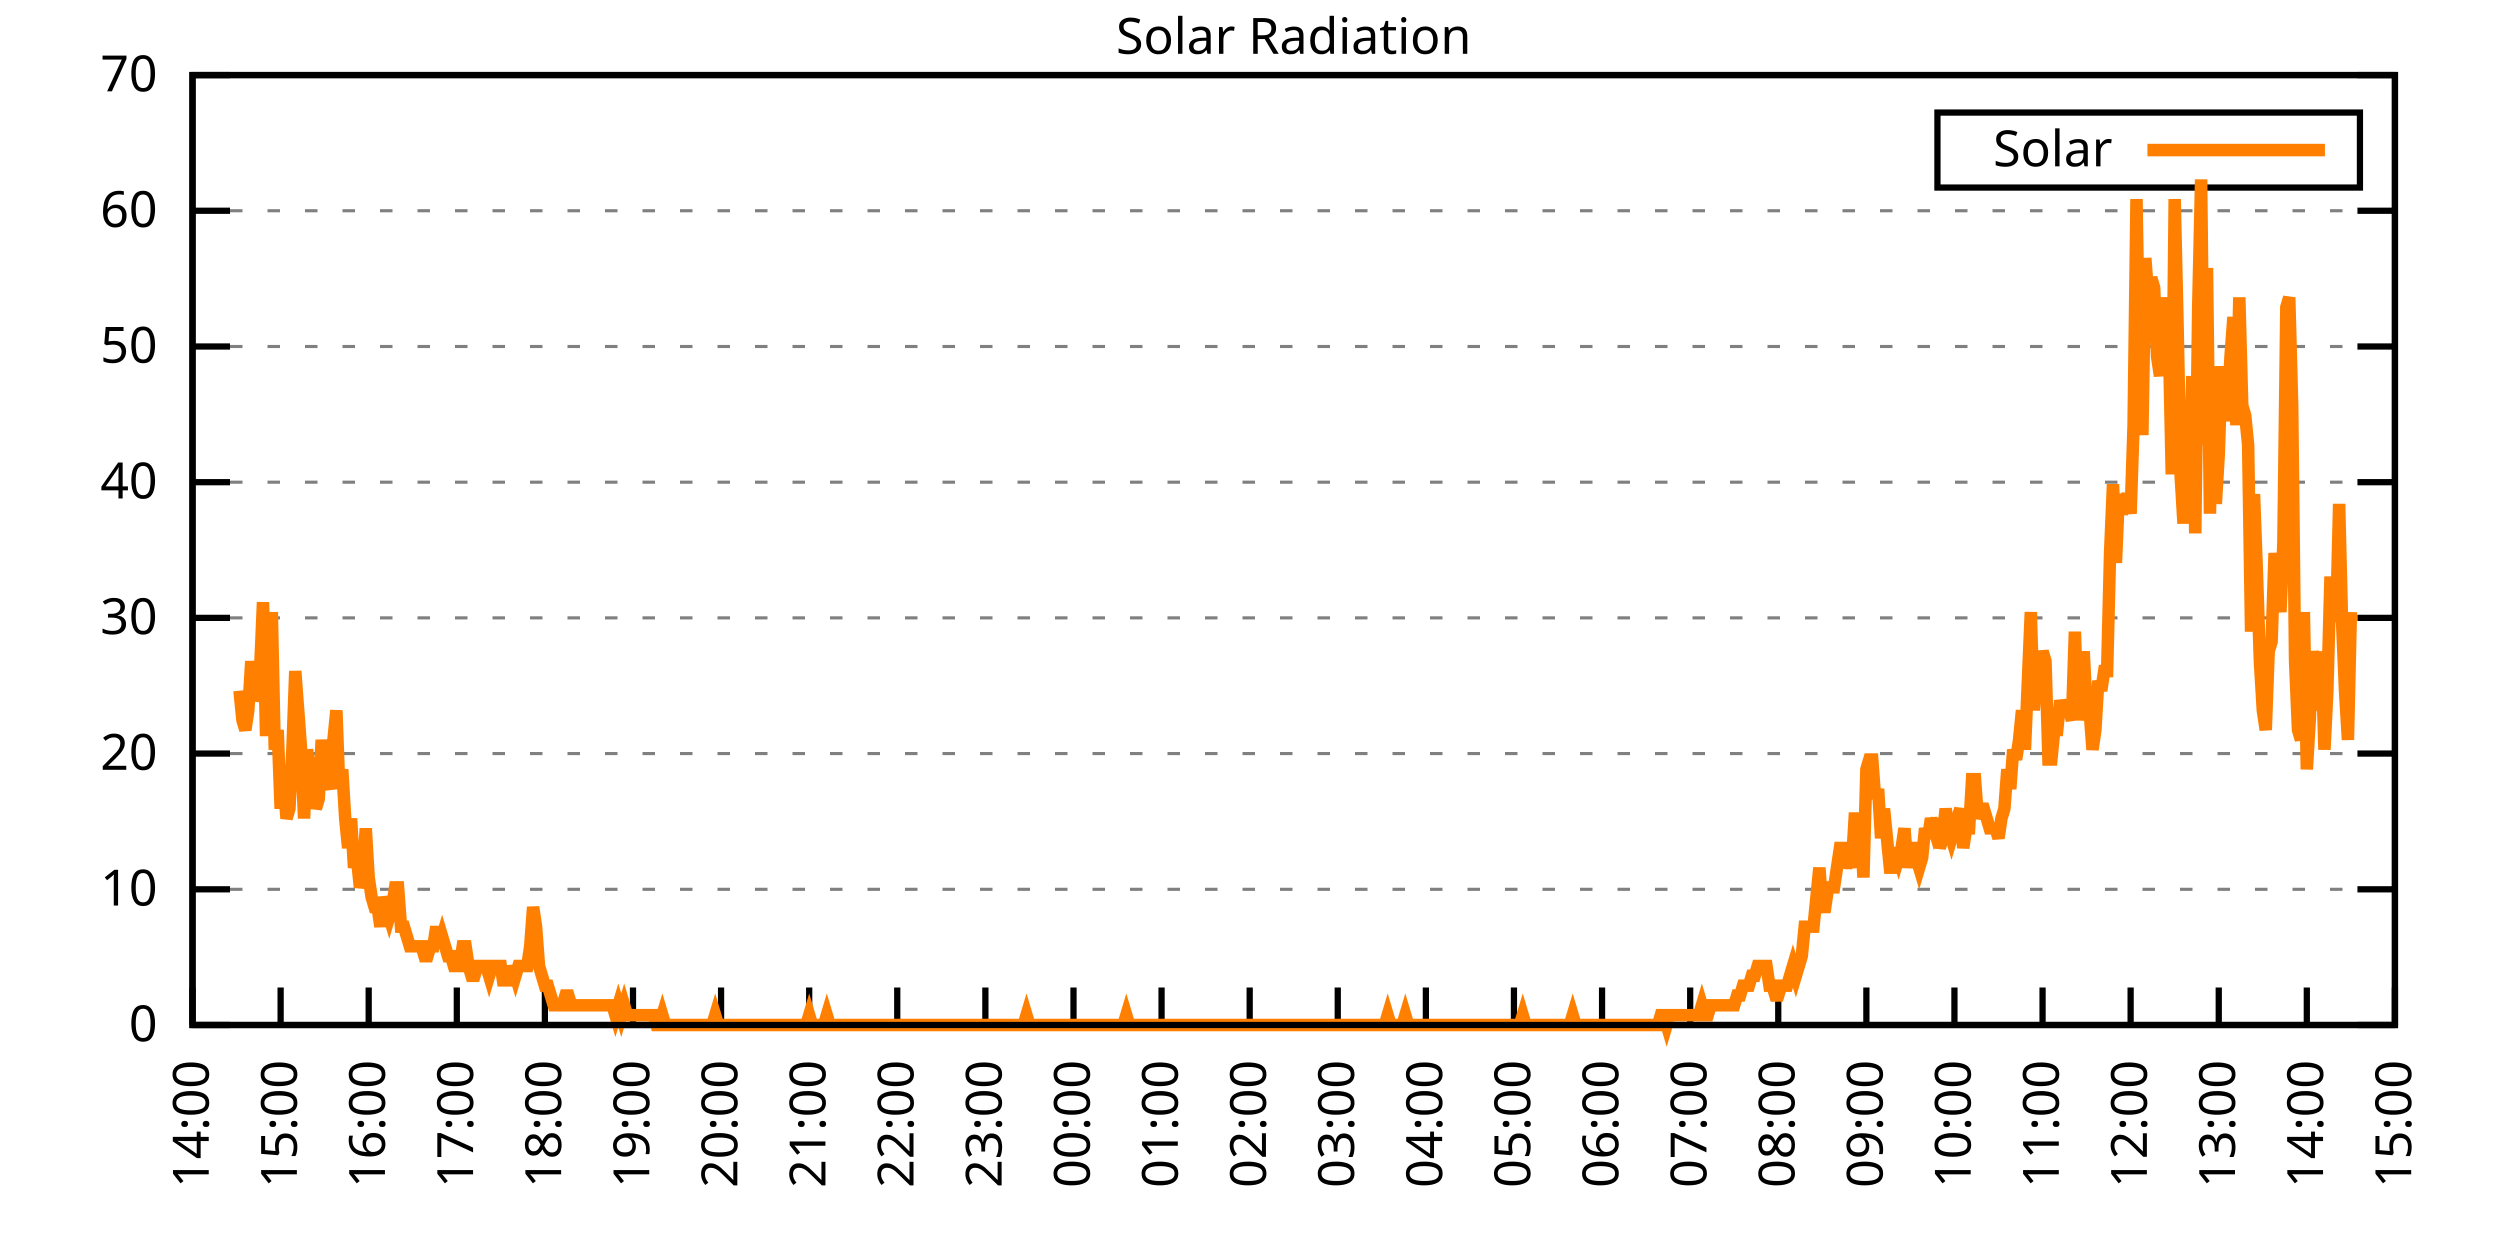
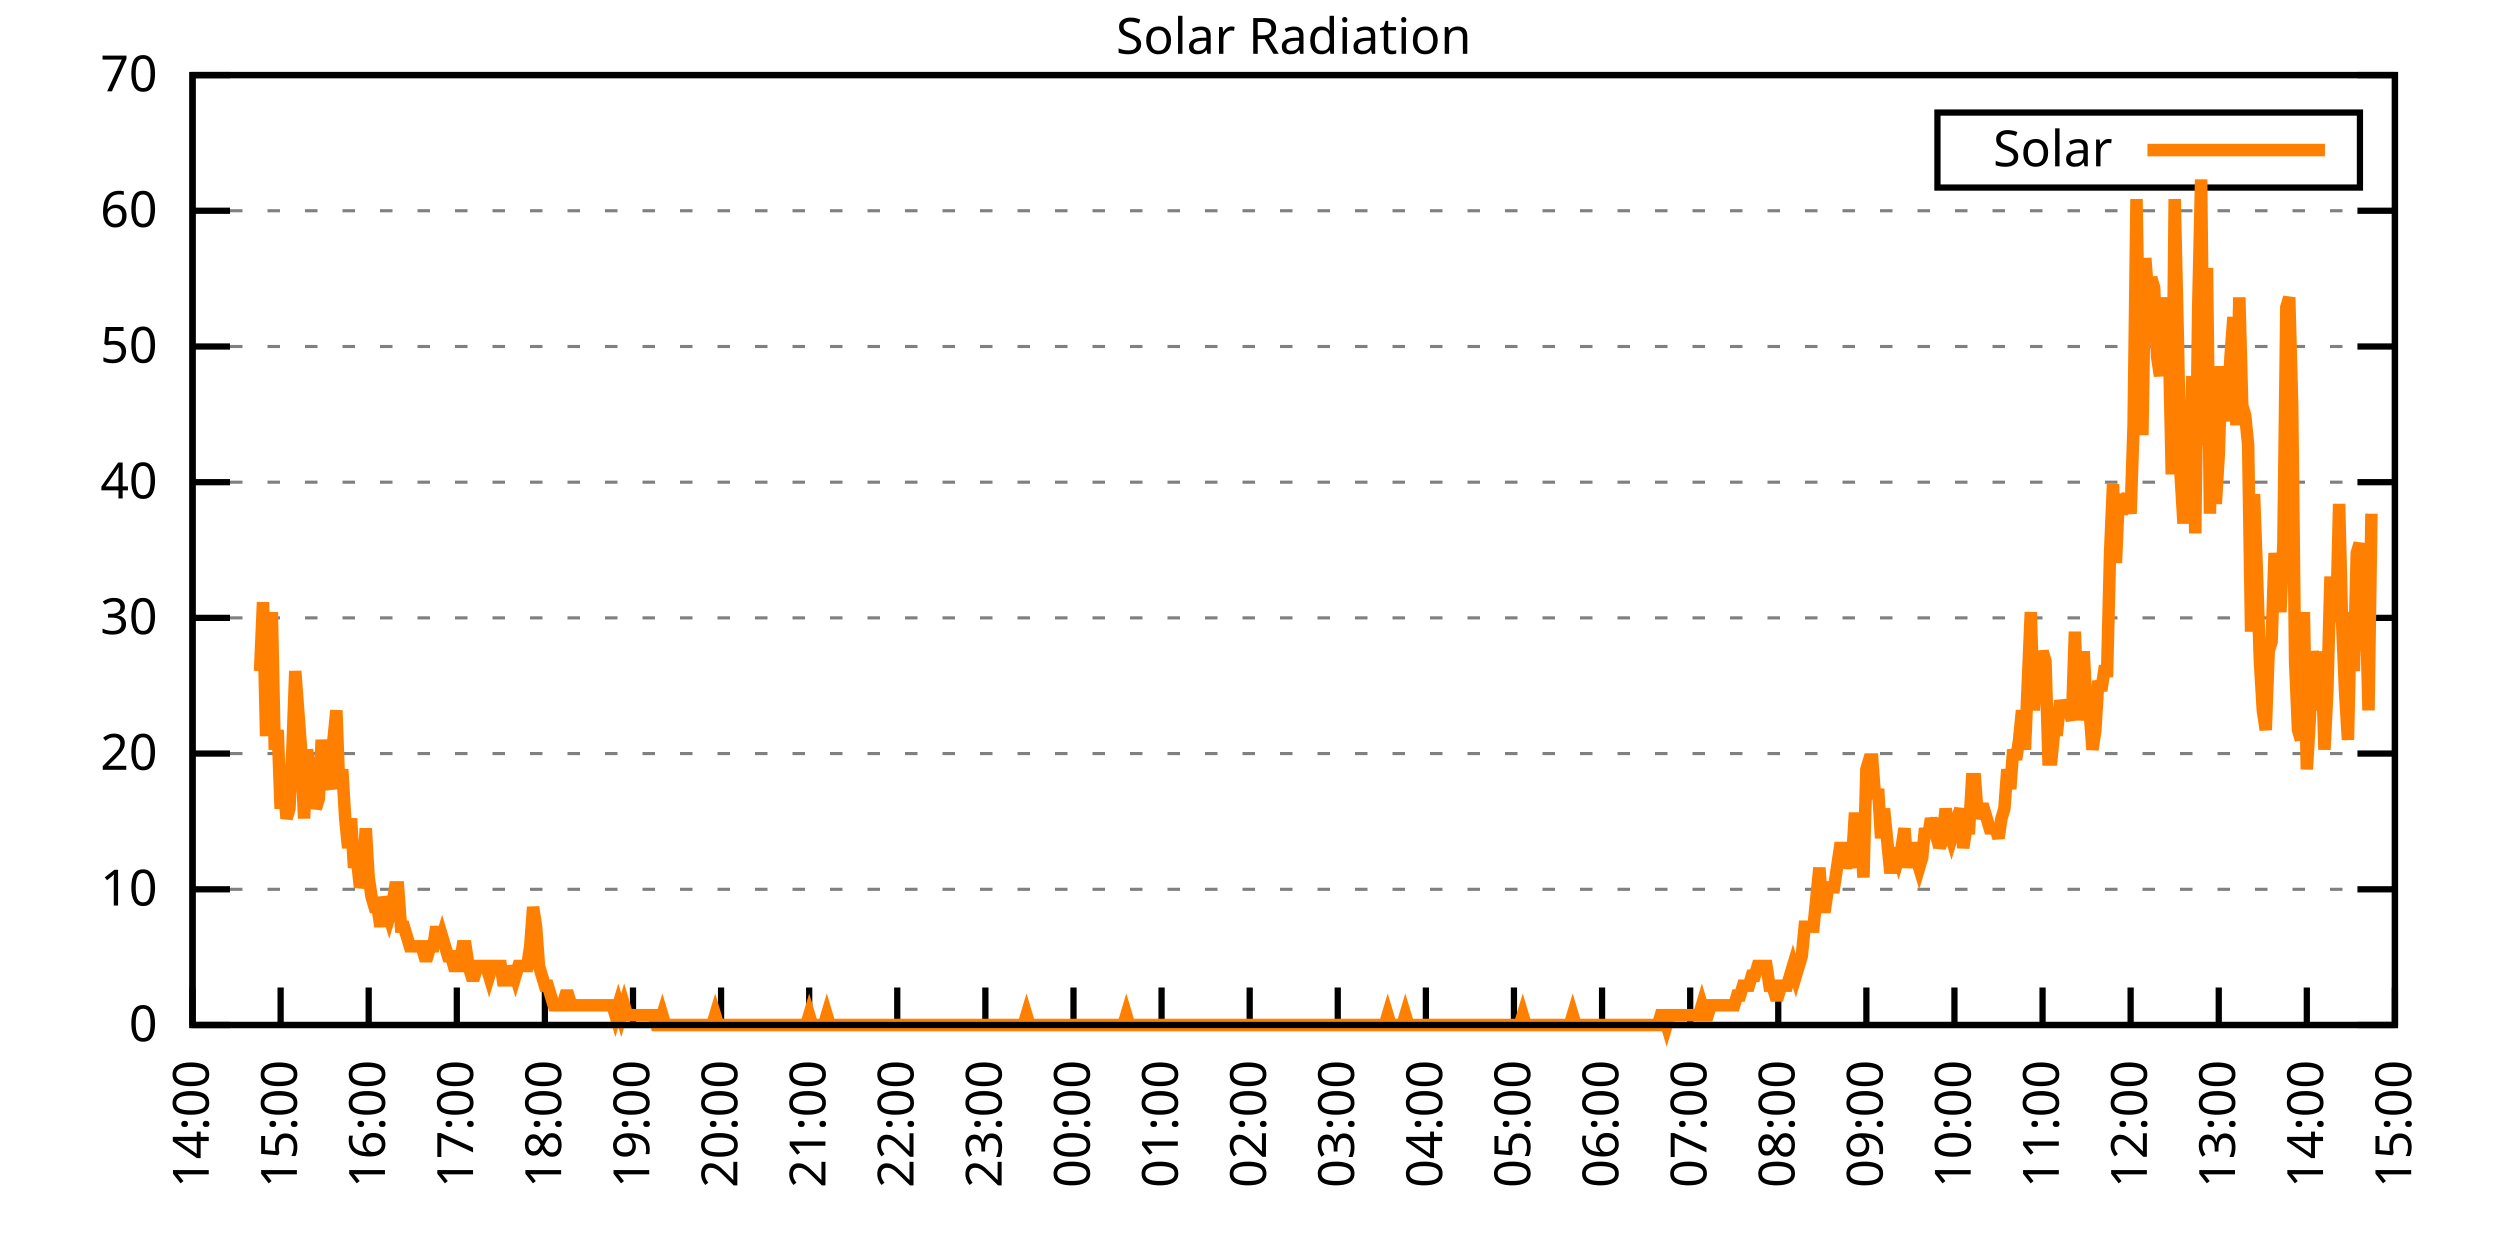
<svg xmlns="http://www.w3.org/2000/svg" xmlns:xlink="http://www.w3.org/1999/xlink" width="400" height="200" viewBox="0 0 400 200">
  <g id="gnuplot_canvas">
    <rect x="0" y="0" width="400" height="200" fill="none" />
    <defs>
      <circle id="gpDot" r="0.5" stroke-width="0.5" stroke="currentColor" />
      <path id="gpPt0" stroke-width="0.333" stroke="currentColor" d="M-1,0 h2 M0,-1 v2" />
      <path id="gpPt1" stroke-width="0.333" stroke="currentColor" d="M-1,-1 L1,1 M1,-1 L-1,1" />
      <path id="gpPt2" stroke-width="0.333" stroke="currentColor" d="M-1,0 L1,0 M0,-1 L0,1 M-1,-1 L1,1 M-1,1 L1,-1" />
      <rect id="gpPt3" stroke-width="0.333" stroke="currentColor" x="-1" y="-1" width="2" height="2" />
      <rect id="gpPt4" stroke-width="0.333" stroke="currentColor" fill="currentColor" x="-1" y="-1" width="2" height="2" />
      <circle id="gpPt5" stroke-width="0.333" stroke="currentColor" cx="0" cy="0" r="1" />
      <use xlink:href="#gpPt5" id="gpPt6" fill="currentColor" stroke="none" />
      <path id="gpPt7" stroke-width="0.333" stroke="currentColor" d="M0,-1.33 L-1.33,0.67 L1.33,0.67 z" />
      <use xlink:href="#gpPt7" id="gpPt8" fill="currentColor" stroke="none" />
      <use xlink:href="#gpPt7" id="gpPt9" stroke="currentColor" transform="rotate(180)" />
      <use xlink:href="#gpPt9" id="gpPt10" fill="currentColor" stroke="none" />
      <use xlink:href="#gpPt3" id="gpPt11" stroke="currentColor" transform="rotate(45)" />
      <use xlink:href="#gpPt11" id="gpPt12" fill="currentColor" stroke="none" />
      <path id="gpPt13" stroke-width="0.333" stroke="currentColor" d="M0,1.330 L1.265,0.411 L0.782,-1.067 L-0.782,-1.076 L-1.265,0.411 z" />
      <use xlink:href="#gpPt13" id="gpPt14" fill="currentColor" stroke="none" />
      <filter id="textbox" filterUnits="objectBoundingBox" x="0" y="0" height="1" width="1">
        <feFlood flood-color="white" flood-opacity="1" result="bgnd" />
        <feComposite in="SourceGraphic" in2="bgnd" operator="atop" />
      </filter>
      <filter id="greybox" filterUnits="objectBoundingBox" x="0" y="0" height="1" width="1">
        <feFlood flood-color="lightgrey" flood-opacity="1" result="grey" />
        <feComposite in="SourceGraphic" in2="grey" operator="atop" />
      </filter>
    </defs>
    <g fill="none" color="white" stroke="currentColor" stroke-width="1.00" stroke-linecap="butt" stroke-linejoin="miter">
</g>
    <g fill="none" color="black" stroke="currentColor" stroke-width="1.00" stroke-linecap="butt" stroke-linejoin="miter">
      <g stroke="none" shape-rendering="crispEdges">
        <polygon fill="rgb(255, 255, 255)" points="30.80,164.00 383.18,164.00 383.18,12.02 30.80,12.02 " />
      </g>
    </g>
    <g fill="none" color="black" stroke="currentColor" stroke-width="1.00" stroke-linecap="butt" stroke-linejoin="miter">
</g>
    <g fill="none" color="black" stroke="black" stroke-width="0.50" stroke-linecap="butt" stroke-linejoin="miter">
</g>
    <g fill="none" color="gray" stroke="currentColor" stroke-width="0.50" stroke-linecap="butt" stroke-linejoin="miter">
      <path stroke="gray" stroke-dasharray="2,4" class="gridline" d="M30.80,164.00 L383.19,164.00  " />
    </g>
    <g fill="none" color="gray" stroke="gray" stroke-width="1.00" stroke-linecap="butt" stroke-linejoin="miter">
</g>
    <g fill="none" color="black" stroke="currentColor" stroke-width="1.00" stroke-linecap="butt" stroke-linejoin="miter">
      <path stroke="black" d="M30.80,164.00 L36.80,164.00 M383.19,164.00 L377.19,164.00  " />
      <g transform="translate(25.20,166.60)" stroke="none" fill="black" font-family="Sans" font-size="8.00" text-anchor="end">
        <text>
          <tspan font-family="Sans"> 0</tspan>
        </text>
      </g>
    </g>
    <g fill="none" color="black" stroke="currentColor" stroke-width="1.00" stroke-linecap="butt" stroke-linejoin="miter">
</g>
    <g fill="none" color="black" stroke="black" stroke-width="0.50" stroke-linecap="butt" stroke-linejoin="miter">
</g>
    <g fill="none" color="gray" stroke="currentColor" stroke-width="0.50" stroke-linecap="butt" stroke-linejoin="miter">
      <path stroke="gray" stroke-dasharray="2,4" class="gridline" d="M30.80,142.29 L383.19,142.29  " />
    </g>
    <g fill="none" color="gray" stroke="gray" stroke-width="1.00" stroke-linecap="butt" stroke-linejoin="miter">
</g>
    <g fill="none" color="black" stroke="currentColor" stroke-width="1.00" stroke-linecap="butt" stroke-linejoin="miter">
      <path stroke="black" d="M30.80,142.29 L36.80,142.29 M383.19,142.29 L377.19,142.29  " />
      <g transform="translate(25.20,144.89)" stroke="none" fill="black" font-family="Sans" font-size="8.00" text-anchor="end">
        <text>
          <tspan font-family="Sans"> 10</tspan>
        </text>
      </g>
    </g>
    <g fill="none" color="black" stroke="currentColor" stroke-width="1.00" stroke-linecap="butt" stroke-linejoin="miter">
</g>
    <g fill="none" color="black" stroke="black" stroke-width="0.50" stroke-linecap="butt" stroke-linejoin="miter">
</g>
    <g fill="none" color="gray" stroke="currentColor" stroke-width="0.50" stroke-linecap="butt" stroke-linejoin="miter">
      <path stroke="gray" stroke-dasharray="2,4" class="gridline" d="M30.80,120.57 L383.19,120.57  " />
    </g>
    <g fill="none" color="gray" stroke="gray" stroke-width="1.00" stroke-linecap="butt" stroke-linejoin="miter">
</g>
    <g fill="none" color="black" stroke="currentColor" stroke-width="1.00" stroke-linecap="butt" stroke-linejoin="miter">
      <path stroke="black" d="M30.80,120.57 L36.80,120.57 M383.19,120.57 L377.19,120.57  " />
      <g transform="translate(25.20,123.17)" stroke="none" fill="black" font-family="Sans" font-size="8.00" text-anchor="end">
        <text>
          <tspan font-family="Sans"> 20</tspan>
        </text>
      </g>
    </g>
    <g fill="none" color="black" stroke="currentColor" stroke-width="1.00" stroke-linecap="butt" stroke-linejoin="miter">
</g>
    <g fill="none" color="black" stroke="black" stroke-width="0.50" stroke-linecap="butt" stroke-linejoin="miter">
</g>
    <g fill="none" color="gray" stroke="currentColor" stroke-width="0.50" stroke-linecap="butt" stroke-linejoin="miter">
      <path stroke="gray" stroke-dasharray="2,4" class="gridline" d="M30.80,98.86 L383.19,98.86  " />
    </g>
    <g fill="none" color="gray" stroke="gray" stroke-width="1.00" stroke-linecap="butt" stroke-linejoin="miter">
</g>
    <g fill="none" color="black" stroke="currentColor" stroke-width="1.00" stroke-linecap="butt" stroke-linejoin="miter">
      <path stroke="black" d="M30.80,98.86 L36.80,98.86 M383.19,98.86 L377.19,98.86  " />
      <g transform="translate(25.20,101.46)" stroke="none" fill="black" font-family="Sans" font-size="8.00" text-anchor="end">
        <text>
          <tspan font-family="Sans"> 30</tspan>
        </text>
      </g>
    </g>
    <g fill="none" color="black" stroke="currentColor" stroke-width="1.00" stroke-linecap="butt" stroke-linejoin="miter">
</g>
    <g fill="none" color="black" stroke="black" stroke-width="0.50" stroke-linecap="butt" stroke-linejoin="miter">
</g>
    <g fill="none" color="gray" stroke="currentColor" stroke-width="0.50" stroke-linecap="butt" stroke-linejoin="miter">
      <path stroke="gray" stroke-dasharray="2,4" class="gridline" d="M30.80,77.15 L383.19,77.15  " />
    </g>
    <g fill="none" color="gray" stroke="gray" stroke-width="1.00" stroke-linecap="butt" stroke-linejoin="miter">
</g>
    <g fill="none" color="black" stroke="currentColor" stroke-width="1.00" stroke-linecap="butt" stroke-linejoin="miter">
      <path stroke="black" d="M30.80,77.15 L36.80,77.15 M383.19,77.15 L377.19,77.15  " />
      <g transform="translate(25.20,79.75)" stroke="none" fill="black" font-family="Sans" font-size="8.00" text-anchor="end">
        <text>
          <tspan font-family="Sans"> 40</tspan>
        </text>
      </g>
    </g>
    <g fill="none" color="black" stroke="currentColor" stroke-width="1.00" stroke-linecap="butt" stroke-linejoin="miter">
</g>
    <g fill="none" color="black" stroke="black" stroke-width="0.50" stroke-linecap="butt" stroke-linejoin="miter">
</g>
    <g fill="none" color="gray" stroke="currentColor" stroke-width="0.50" stroke-linecap="butt" stroke-linejoin="miter">
      <path stroke="gray" stroke-dasharray="2,4" class="gridline" d="M30.80,55.44 L383.19,55.44  " />
    </g>
    <g fill="none" color="gray" stroke="gray" stroke-width="1.00" stroke-linecap="butt" stroke-linejoin="miter">
</g>
    <g fill="none" color="black" stroke="currentColor" stroke-width="1.00" stroke-linecap="butt" stroke-linejoin="miter">
      <path stroke="black" d="M30.80,55.44 L36.80,55.44 M383.19,55.44 L377.19,55.44  " />
      <g transform="translate(25.20,58.04)" stroke="none" fill="black" font-family="Sans" font-size="8.00" text-anchor="end">
        <text>
          <tspan font-family="Sans"> 50</tspan>
        </text>
      </g>
    </g>
    <g fill="none" color="black" stroke="currentColor" stroke-width="1.00" stroke-linecap="butt" stroke-linejoin="miter">
</g>
    <g fill="none" color="black" stroke="black" stroke-width="0.50" stroke-linecap="butt" stroke-linejoin="miter">
</g>
    <g fill="none" color="gray" stroke="currentColor" stroke-width="0.50" stroke-linecap="butt" stroke-linejoin="miter">
      <path stroke="gray" stroke-dasharray="2,4" class="gridline" d="M30.80,33.72 L383.19,33.72  " />
    </g>
    <g fill="none" color="gray" stroke="gray" stroke-width="1.00" stroke-linecap="butt" stroke-linejoin="miter">
</g>
    <g fill="none" color="black" stroke="currentColor" stroke-width="1.00" stroke-linecap="butt" stroke-linejoin="miter">
      <path stroke="black" d="M30.80,33.72 L36.80,33.72 M383.19,33.72 L377.19,33.72  " />
      <g transform="translate(25.20,36.32)" stroke="none" fill="black" font-family="Sans" font-size="8.00" text-anchor="end">
        <text>
          <tspan font-family="Sans"> 60</tspan>
        </text>
      </g>
    </g>
    <g fill="none" color="black" stroke="currentColor" stroke-width="1.00" stroke-linecap="butt" stroke-linejoin="miter">
</g>
    <g fill="none" color="black" stroke="black" stroke-width="0.50" stroke-linecap="butt" stroke-linejoin="miter">
</g>
    <g fill="none" color="gray" stroke="currentColor" stroke-width="0.50" stroke-linecap="butt" stroke-linejoin="miter">
      <path stroke="gray" stroke-dasharray="2,4" class="gridline" d="M30.80,12.01 L383.19,12.01  " />
    </g>
    <g fill="none" color="gray" stroke="gray" stroke-width="1.00" stroke-linecap="butt" stroke-linejoin="miter">
</g>
    <g fill="none" color="black" stroke="currentColor" stroke-width="1.00" stroke-linecap="butt" stroke-linejoin="miter">
      <path stroke="black" d="M30.80,12.01 L36.80,12.01 M383.19,12.01 L377.19,12.01  " />
      <g transform="translate(25.20,14.61)" stroke="none" fill="black" font-family="Sans" font-size="8.00" text-anchor="end">
        <text>
          <tspan font-family="Sans"> 70</tspan>
        </text>
      </g>
    </g>
    <g fill="none" color="black" stroke="currentColor" stroke-width="1.00" stroke-linecap="butt" stroke-linejoin="miter">
      <path stroke="black" d="M30.80,164.00 L30.80,158.00  " />
      <g transform="translate(33.40,169.60) rotate(270.00)" stroke="none" fill="black" font-family="Sans" font-size="8.00" text-anchor="end">
        <text>
          <tspan font-family="Sans">14:00</tspan>
        </text>
      </g>
    </g>
    <g fill="none" color="black" stroke="currentColor" stroke-width="1.00" stroke-linecap="butt" stroke-linejoin="miter">
      <path stroke="black" d="M44.90,164.00 L44.90,158.00  " />
      <g transform="translate(47.50,169.60) rotate(270.00)" stroke="none" fill="black" font-family="Sans" font-size="8.00" text-anchor="end">
        <text>
          <tspan font-family="Sans">15:00</tspan>
        </text>
      </g>
    </g>
    <g fill="none" color="black" stroke="currentColor" stroke-width="1.00" stroke-linecap="butt" stroke-linejoin="miter">
      <path stroke="black" d="M58.99,164.00 L58.99,158.00  " />
      <g transform="translate(61.59,169.60) rotate(270.00)" stroke="none" fill="black" font-family="Sans" font-size="8.00" text-anchor="end">
        <text>
          <tspan font-family="Sans">16:00</tspan>
        </text>
      </g>
    </g>
    <g fill="none" color="black" stroke="currentColor" stroke-width="1.00" stroke-linecap="butt" stroke-linejoin="miter">
      <path stroke="black" d="M73.09,164.00 L73.09,158.00  " />
      <g transform="translate(75.69,169.60) rotate(270.00)" stroke="none" fill="black" font-family="Sans" font-size="8.00" text-anchor="end">
        <text>
          <tspan font-family="Sans">17:00</tspan>
        </text>
      </g>
    </g>
    <g fill="none" color="black" stroke="currentColor" stroke-width="1.00" stroke-linecap="butt" stroke-linejoin="miter">
      <path stroke="black" d="M87.18,164.00 L87.18,158.00  " />
      <g transform="translate(89.78,169.60) rotate(270.00)" stroke="none" fill="black" font-family="Sans" font-size="8.00" text-anchor="end">
        <text>
          <tspan font-family="Sans">18:00</tspan>
        </text>
      </g>
    </g>
    <g fill="none" color="black" stroke="currentColor" stroke-width="1.00" stroke-linecap="butt" stroke-linejoin="miter">
      <path stroke="black" d="M101.28,164.00 L101.28,158.00  " />
      <g transform="translate(103.88,169.60) rotate(270.00)" stroke="none" fill="black" font-family="Sans" font-size="8.00" text-anchor="end">
        <text>
          <tspan font-family="Sans">19:00</tspan>
        </text>
      </g>
    </g>
    <g fill="none" color="black" stroke="currentColor" stroke-width="1.00" stroke-linecap="butt" stroke-linejoin="miter">
      <path stroke="black" d="M115.37,164.00 L115.37,158.00  " />
      <g transform="translate(117.97,169.60) rotate(270.00)" stroke="none" fill="black" font-family="Sans" font-size="8.00" text-anchor="end">
        <text>
          <tspan font-family="Sans">20:00</tspan>
        </text>
      </g>
    </g>
    <g fill="none" color="black" stroke="currentColor" stroke-width="1.00" stroke-linecap="butt" stroke-linejoin="miter">
      <path stroke="black" d="M129.47,164.00 L129.47,158.00  " />
      <g transform="translate(132.07,169.60) rotate(270.00)" stroke="none" fill="black" font-family="Sans" font-size="8.00" text-anchor="end">
        <text>
          <tspan font-family="Sans">21:00</tspan>
        </text>
      </g>
    </g>
    <g fill="none" color="black" stroke="currentColor" stroke-width="1.00" stroke-linecap="butt" stroke-linejoin="miter">
      <path stroke="black" d="M143.56,164.00 L143.56,158.00  " />
      <g transform="translate(146.16,169.60) rotate(270.00)" stroke="none" fill="black" font-family="Sans" font-size="8.00" text-anchor="end">
        <text>
          <tspan font-family="Sans">22:00</tspan>
        </text>
      </g>
    </g>
    <g fill="none" color="black" stroke="currentColor" stroke-width="1.00" stroke-linecap="butt" stroke-linejoin="miter">
      <path stroke="black" d="M157.66,164.00 L157.66,158.00  " />
      <g transform="translate(160.26,169.60) rotate(270.00)" stroke="none" fill="black" font-family="Sans" font-size="8.00" text-anchor="end">
        <text>
          <tspan font-family="Sans">23:00</tspan>
        </text>
      </g>
    </g>
    <g fill="none" color="black" stroke="currentColor" stroke-width="1.00" stroke-linecap="butt" stroke-linejoin="miter">
      <path stroke="black" d="M171.76,164.00 L171.76,158.00  " />
      <g transform="translate(174.36,169.60) rotate(270.00)" stroke="none" fill="black" font-family="Sans" font-size="8.00" text-anchor="end">
        <text>
          <tspan font-family="Sans">00:00</tspan>
        </text>
      </g>
    </g>
    <g fill="none" color="black" stroke="currentColor" stroke-width="1.00" stroke-linecap="butt" stroke-linejoin="miter">
      <path stroke="black" d="M185.85,164.00 L185.85,158.00  " />
      <g transform="translate(188.45,169.60) rotate(270.00)" stroke="none" fill="black" font-family="Sans" font-size="8.00" text-anchor="end">
        <text>
          <tspan font-family="Sans">01:00</tspan>
        </text>
      </g>
    </g>
    <g fill="none" color="black" stroke="currentColor" stroke-width="1.00" stroke-linecap="butt" stroke-linejoin="miter">
      <path stroke="black" d="M199.95,164.00 L199.95,158.00  " />
      <g transform="translate(202.55,169.60) rotate(270.00)" stroke="none" fill="black" font-family="Sans" font-size="8.00" text-anchor="end">
        <text>
          <tspan font-family="Sans">02:00</tspan>
        </text>
      </g>
    </g>
    <g fill="none" color="black" stroke="currentColor" stroke-width="1.00" stroke-linecap="butt" stroke-linejoin="miter">
      <path stroke="black" d="M214.04,164.00 L214.04,158.00  " />
      <g transform="translate(216.64,169.60) rotate(270.00)" stroke="none" fill="black" font-family="Sans" font-size="8.00" text-anchor="end">
        <text>
          <tspan font-family="Sans">03:00</tspan>
        </text>
      </g>
    </g>
    <g fill="none" color="black" stroke="currentColor" stroke-width="1.00" stroke-linecap="butt" stroke-linejoin="miter">
      <path stroke="black" d="M228.14,164.00 L228.14,158.00  " />
      <g transform="translate(230.74,169.60) rotate(270.00)" stroke="none" fill="black" font-family="Sans" font-size="8.00" text-anchor="end">
        <text>
          <tspan font-family="Sans">04:00</tspan>
        </text>
      </g>
    </g>
    <g fill="none" color="black" stroke="currentColor" stroke-width="1.00" stroke-linecap="butt" stroke-linejoin="miter">
      <path stroke="black" d="M242.23,164.00 L242.23,158.00  " />
      <g transform="translate(244.83,169.60) rotate(270.00)" stroke="none" fill="black" font-family="Sans" font-size="8.00" text-anchor="end">
        <text>
          <tspan font-family="Sans">05:00</tspan>
        </text>
      </g>
    </g>
    <g fill="none" color="black" stroke="currentColor" stroke-width="1.00" stroke-linecap="butt" stroke-linejoin="miter">
      <path stroke="black" d="M256.33,164.00 L256.33,158.00  " />
      <g transform="translate(258.93,169.60) rotate(270.00)" stroke="none" fill="black" font-family="Sans" font-size="8.00" text-anchor="end">
        <text>
          <tspan font-family="Sans">06:00</tspan>
        </text>
      </g>
    </g>
    <g fill="none" color="black" stroke="currentColor" stroke-width="1.00" stroke-linecap="butt" stroke-linejoin="miter">
      <path stroke="black" d="M270.43,164.00 L270.43,158.00  " />
      <g transform="translate(273.03,169.60) rotate(270.00)" stroke="none" fill="black" font-family="Sans" font-size="8.00" text-anchor="end">
        <text>
          <tspan font-family="Sans">07:00</tspan>
        </text>
      </g>
    </g>
    <g fill="none" color="black" stroke="currentColor" stroke-width="1.00" stroke-linecap="butt" stroke-linejoin="miter">
      <path stroke="black" d="M284.52,164.00 L284.52,158.00  " />
      <g transform="translate(287.12,169.60) rotate(270.00)" stroke="none" fill="black" font-family="Sans" font-size="8.00" text-anchor="end">
        <text>
          <tspan font-family="Sans">08:00</tspan>
        </text>
      </g>
    </g>
    <g fill="none" color="black" stroke="currentColor" stroke-width="1.00" stroke-linecap="butt" stroke-linejoin="miter">
      <path stroke="black" d="M298.62,164.00 L298.62,158.00  " />
      <g transform="translate(301.22,169.60) rotate(270.00)" stroke="none" fill="black" font-family="Sans" font-size="8.00" text-anchor="end">
        <text>
          <tspan font-family="Sans">09:00</tspan>
        </text>
      </g>
    </g>
    <g fill="none" color="black" stroke="currentColor" stroke-width="1.00" stroke-linecap="butt" stroke-linejoin="miter">
      <path stroke="black" d="M312.71,164.00 L312.71,158.00  " />
      <g transform="translate(315.31,169.60) rotate(270.00)" stroke="none" fill="black" font-family="Sans" font-size="8.00" text-anchor="end">
        <text>
          <tspan font-family="Sans">10:00</tspan>
        </text>
      </g>
    </g>
    <g fill="none" color="black" stroke="currentColor" stroke-width="1.00" stroke-linecap="butt" stroke-linejoin="miter">
      <path stroke="black" d="M326.81,164.00 L326.81,158.00  " />
      <g transform="translate(329.41,169.60) rotate(270.00)" stroke="none" fill="black" font-family="Sans" font-size="8.00" text-anchor="end">
        <text>
          <tspan font-family="Sans">11:00</tspan>
        </text>
      </g>
    </g>
    <g fill="none" color="black" stroke="currentColor" stroke-width="1.00" stroke-linecap="butt" stroke-linejoin="miter">
      <path stroke="black" d="M340.90,164.00 L340.90,158.00  " />
      <g transform="translate(343.50,169.60) rotate(270.00)" stroke="none" fill="black" font-family="Sans" font-size="8.00" text-anchor="end">
        <text>
          <tspan font-family="Sans">12:00</tspan>
        </text>
      </g>
    </g>
    <g fill="none" color="black" stroke="currentColor" stroke-width="1.00" stroke-linecap="butt" stroke-linejoin="miter">
      <path stroke="black" d="M355.00,164.00 L355.00,158.00  " />
      <g transform="translate(357.60,169.60) rotate(270.00)" stroke="none" fill="black" font-family="Sans" font-size="8.00" text-anchor="end">
        <text>
          <tspan font-family="Sans">13:00</tspan>
        </text>
      </g>
    </g>
    <g fill="none" color="black" stroke="currentColor" stroke-width="1.00" stroke-linecap="butt" stroke-linejoin="miter">
      <path stroke="black" d="M369.09,164.00 L369.09,158.00  " />
      <g transform="translate(371.69,169.60) rotate(270.00)" stroke="none" fill="black" font-family="Sans" font-size="8.00" text-anchor="end">
        <text>
          <tspan font-family="Sans">14:00</tspan>
        </text>
      </g>
    </g>
    <g fill="none" color="black" stroke="currentColor" stroke-width="1.00" stroke-linecap="butt" stroke-linejoin="miter">
      <path stroke="black" d="M383.19,164.00 L383.19,158.00  " />
      <g transform="translate(385.79,169.60) rotate(270.00)" stroke="none" fill="black" font-family="Sans" font-size="8.00" text-anchor="end">
        <text>
          <tspan font-family="Sans">15:00</tspan>
        </text>
      </g>
    </g>
    <g fill="none" color="black" stroke="currentColor" stroke-width="1.00" stroke-linecap="butt" stroke-linejoin="miter">
</g>
    <g fill="none" color="black" stroke="currentColor" stroke-width="1.00" stroke-linecap="butt" stroke-linejoin="miter">
      <path stroke="black" d="M30.80,12.01 L30.80,164.00 L383.19,164.00 L383.19,12.01 L30.80,12.01 Z  " />
    </g>
    <g fill="none" color="black" stroke="currentColor" stroke-width="1.00" stroke-linecap="butt" stroke-linejoin="miter">
</g>
    <g fill="none" color="black" stroke="currentColor" stroke-width="1.00" stroke-linecap="butt" stroke-linejoin="miter">
      <path stroke="black" d="M309.99,30.01 L309.99,18.01 L377.59,18.01 L377.59,30.01 L309.99,30.01 Z  " />
    </g>
    <g id="Solar_Radiation_plot_1">
      <g fill="none" color="white" stroke="black" stroke-width="2.00" stroke-linecap="butt" stroke-linejoin="miter">
</g>
      <g fill="none" color="black" stroke="currentColor" stroke-width="2.00" stroke-linecap="butt" stroke-linejoin="miter">
        <g transform="translate(337.99,26.61)" stroke="none" fill="black" font-family="Sans" font-size="8.00" text-anchor="end">
          <text>
            <tspan font-family="Sans">Solar</tspan>
          </text>
        </g>
      </g>
      <g fill="none" color="black" stroke="currentColor" stroke-width="2.00" stroke-linecap="butt" stroke-linejoin="miter">
-         <path stroke="rgb(255, 127,   0)" d="M343.59,24.01 L371.99,24.01 M38.32,110.51 L38.79,115.23 L39.26,116.80 L39.73,113.66 L40.20,105.79 L40.67,112.09   L41.14,110.51 L41.61,107.37 L42.08,96.35 L42.55,116.80 L43.02,116.80 L43.49,97.93 L43.96,119.95 L44.43,116.80   L44.90,129.39 L45.37,124.67 L45.84,130.96 L46.31,129.39 L46.78,119.95 L47.24,107.37 L47.71,113.66 L48.18,119.95   L48.65,130.96 L49.12,119.95 L49.59,123.10 L50.06,121.52 L50.53,129.39 L51.00,127.82 L51.47,118.38 L51.94,123.10   L52.41,124.67 L52.88,126.24 L53.35,118.38 L53.82,113.66 L54.29,126.24 L54.76,123.10 L55.23,130.96 L55.70,135.68   L56.17,130.96 L56.64,138.83 L57.11,137.26 L57.58,141.98 L58.05,140.40 L58.52,132.54 L58.99,140.40 L59.46,143.55   L59.93,145.12 L60.40,145.12 L60.87,148.27 L61.34,143.55 L61.81,145.12 L62.28,146.70 L62.75,145.12 L63.22,141.98   L63.69,141.98 L64.16,148.27 L64.63,148.27 L65.10,149.84 L65.57,151.41 L66.04,151.41 L66.51,151.41 L66.98,151.41   L67.45,151.41 L67.92,152.99 L68.39,152.99 L68.86,151.41 L69.33,151.41 L69.80,148.27 L70.27,151.41 L70.74,149.84   L71.21,151.41 L71.68,152.99 L72.15,152.99 L72.62,154.56 L73.09,154.56 L73.56,154.56 L74.03,151.41 L74.50,151.41   L74.97,154.56 L75.44,156.13 L75.91,156.13 L76.38,154.56 L76.85,154.56 L77.32,154.56 L77.79,154.56 L78.26,156.13   L78.73,154.56 L79.19,154.56 L79.66,154.56 L80.13,154.56 L80.60,157.71 L81.07,154.56 L81.54,157.71 L82.01,154.56   L82.48,156.13 L82.95,154.56 L83.42,154.56 L83.89,154.56 L84.36,154.56 L84.83,151.41 L85.30,145.12 L85.77,148.27   L86.24,154.56 L86.71,156.13 L87.18,157.71 L87.65,157.71 L88.12,159.28 L88.59,160.85 L89.06,160.85 L89.53,160.85   L90.00,160.85 L90.47,159.28 L90.94,159.28 L91.41,160.85 L91.88,160.85 L92.35,160.85 L92.82,160.85 L93.29,160.85   L93.76,160.85 L94.23,160.85 L94.70,160.85 L95.17,160.85 L95.64,160.85 L96.11,160.85 L96.58,160.85 L97.05,160.85   L97.52,160.85 L97.99,160.85 L98.46,162.43 L98.93,160.85 L99.40,162.43 L99.87,160.85 L100.34,162.43 L100.81,162.43   L101.28,162.43 L101.75,162.43 L102.22,162.43 L102.69,162.43 L103.16,162.43 L103.63,162.43 L104.10,162.43 L104.57,162.43   L105.04,164.00 L105.51,164.00 L105.98,162.43 L106.45,164.00 L106.92,164.00 L107.39,164.00 L107.86,164.00 L108.33,164.00   L108.80,164.00 L109.27,164.00 L109.74,164.00 L110.21,164.00 L110.68,164.00 L111.14,164.00 L111.61,164.00 L112.08,164.00   L112.55,164.00 L113.02,164.00 L113.49,164.00 L113.96,164.00 L114.43,162.43 L114.90,164.00 L115.37,164.00 L115.84,164.00   L116.31,164.00 L116.78,164.00 L117.25,164.00 L117.72,164.00 L118.19,164.00 L118.66,164.00 L119.13,164.00 L119.60,164.00   L120.07,164.00 L120.54,164.00 L121.01,164.00 L121.48,164.00 L121.95,164.00 L122.42,164.00 L122.89,164.00 L123.36,164.00   L123.83,164.00 L124.30,164.00 L124.77,164.00 L125.24,164.00 L125.71,164.00 L126.18,164.00 L126.65,164.00 L127.12,164.00   L127.59,164.00 L128.06,164.00 L128.53,164.00 L129.00,164.00 L129.47,162.43 L129.94,164.00 L130.41,164.00 L130.88,164.00   L131.35,164.00 L131.82,164.00 L132.29,162.43 L132.76,164.00 L133.23,164.00 L133.70,164.00 L134.17,164.00 L134.64,164.00   L135.11,164.00 L135.58,164.00 L136.05,164.00 L136.52,164.00 L136.99,164.00 L137.46,164.00 L137.93,164.00 L138.40,164.00   L138.87,164.00 L139.34,164.00 L139.81,164.00 L140.28,164.00 L140.75,164.00 L141.22,164.00 L141.69,164.00 L142.16,164.00   L142.63,164.00 L143.09,164.00 L143.56,164.00 L144.03,164.00 L144.50,164.00 L144.97,164.00 L145.44,164.00 L145.91,164.00   L146.38,164.00 L146.85,164.00 L147.32,164.00 L147.79,164.00 L148.26,164.00 L148.73,164.00 L149.20,164.00 L149.67,164.00   L150.14,164.00 L150.61,164.00 L151.08,164.00 L151.55,164.00 L152.02,164.00 L152.49,164.00 L152.96,164.00 L153.43,164.00   L153.90,164.00 L154.37,164.00 L154.84,164.00 L155.31,164.00 L155.78,164.00 L156.25,164.00 L156.72,164.00 L157.19,164.00   L157.66,164.00 L158.13,164.00 L158.60,164.00 L159.07,164.00 L159.54,164.00 L160.01,164.00 L160.48,164.00 L160.95,164.00   L161.42,164.00 L161.89,164.00 L162.36,164.00 L162.83,164.00 L163.30,164.00 L163.77,164.00 L164.24,162.43 L164.71,164.00   L165.18,164.00 L165.65,164.00 L166.12,164.00 L166.59,164.00 L167.06,164.00 L167.53,164.00 L168.00,164.00 L168.47,164.00   L168.94,164.00 L169.41,164.00 L169.88,164.00 L170.35,164.00 L170.82,164.00 L171.29,164.00 L171.76,164.00 L172.23,164.00   L172.70,164.00 L173.17,164.00 L173.64,164.00 L174.11,164.00 L174.58,164.00 L175.04,164.00 L175.51,164.00 L175.98,164.00   L176.45,164.00 L176.92,164.00 L177.39,164.00 L177.86,164.00 L178.33,164.00 L178.80,164.00 L179.27,164.00 L179.74,164.00   L180.21,162.43 L180.68,164.00 L181.15,164.00 L181.62,164.00 L182.09,164.00 L182.56,164.00 L183.03,164.00 L183.50,164.00   L183.97,164.00 L184.44,164.00 L184.91,164.00 L185.38,164.00 L185.85,164.00 L186.32,164.00 L186.79,164.00 L187.26,164.00   L187.73,164.00 L188.20,164.00 L188.67,164.00 L189.14,164.00 L189.61,164.00 L190.08,164.00 L190.55,164.00 L191.02,164.00   L191.49,164.00 L191.96,164.00 L192.43,164.00 L192.90,164.00 L193.37,164.00 L193.84,164.00 L194.31,164.00 L194.78,164.00   L195.25,164.00 L195.72,164.00 L196.19,164.00 L196.66,164.00 L197.13,164.00 L197.60,164.00 L198.07,164.00 L198.54,164.00   L199.01,164.00 L199.48,164.00 L199.95,164.00 L200.42,164.00 L200.89,164.00 L201.36,164.00 L201.83,164.00 L202.30,164.00   L202.77,164.00 L203.24,164.00 L203.71,164.00 L204.18,164.00 L204.65,164.00 L205.12,164.00 L205.59,164.00 L206.06,164.00   L206.53,164.00 L207.00,164.00 L207.46,164.00 L207.93,164.00 L208.40,164.00 L208.87,164.00 L209.34,164.00 L209.81,164.00   L210.28,164.00 L210.75,164.00 L211.22,164.00 L211.69,164.00 L212.16,164.00 L212.63,164.00 L213.10,164.00 L213.57,164.00   L214.04,164.00 L214.51,164.00 L214.98,164.00 L215.45,164.00 L215.92,164.00 L216.39,164.00 L216.86,164.00 L217.33,164.00   L217.80,164.00 L218.27,164.00 L218.74,164.00 L219.21,164.00 L219.68,164.00 L220.15,164.00 L220.62,164.00 L221.09,164.00   L221.56,164.00 L222.03,162.43 L222.50,164.00 L222.97,164.00 L223.44,164.00 L223.91,164.00 L224.38,164.00 L224.85,162.43   L225.32,164.00 L225.79,164.00 L226.26,164.00 L226.73,164.00 L227.20,164.00 L227.67,164.00 L228.14,164.00 L228.61,164.00   L229.08,164.00 L229.55,164.00 L230.02,164.00 L230.49,164.00 L230.96,164.00 L231.43,164.00 L231.90,164.00 L232.37,164.00   L232.84,164.00 L233.31,164.00 L233.78,164.00 L234.25,164.00 L234.72,164.00 L235.19,164.00 L235.66,164.00 L236.13,164.00   L236.60,164.00 L237.07,164.00 L237.54,164.00 L238.01,164.00 L238.48,164.00 L238.95,164.00 L239.41,164.00 L239.88,164.00   L240.35,164.00 L240.82,164.00 L241.29,164.00 L241.76,164.00 L242.23,164.00 L242.70,164.00 L243.17,164.00 L243.64,162.43   L244.11,164.00 L244.58,164.00 L245.05,164.00 L245.52,164.00 L245.99,164.00 L246.46,164.00 L246.93,164.00 L247.40,164.00   L247.87,164.00 L248.34,164.00 L248.81,164.00 L249.28,164.00 L249.75,164.00 L250.22,164.00 L250.69,164.00 L251.16,164.00   L251.63,162.43 L252.10,164.00 L252.57,164.00 L253.04,164.00 L253.51,164.00 L253.98,164.00 L254.45,164.00 L254.92,164.00   L255.39,164.00 L255.86,164.00 L256.33,164.00 L256.80,164.00 L257.27,164.00 L257.74,164.00 L258.21,164.00 L258.68,164.00   L259.15,164.00 L259.62,164.00 L260.09,164.00 L260.56,164.00 L261.03,164.00 L261.50,164.00 L261.97,164.00 L262.44,164.00   L262.91,164.00 L263.38,164.00 L263.85,164.00 L264.32,164.00 L264.79,164.00 L265.26,164.00 L265.73,162.43 L266.20,162.43   L266.67,164.00 L267.14,162.43 L267.61,162.43 L268.08,162.43 L268.55,162.43 L269.02,162.43 L269.49,162.43 L269.96,162.43   L270.43,162.43 L270.90,162.43 L271.36,162.43 L271.83,162.43 L272.30,160.85 L272.77,162.43 L273.24,162.43 L273.71,160.85   L274.18,160.85 L274.65,160.85 L275.12,160.85 L275.59,160.85 L276.06,160.85 L276.53,160.85 L277.00,160.85 L277.47,160.85   L277.94,159.28 L278.41,159.28 L278.88,157.71 L279.35,157.71 L279.82,157.71 L280.29,156.13 L280.76,156.13 L281.23,154.56   L281.70,154.56 L282.17,154.56 L282.64,154.56 L283.11,157.71 L283.58,157.71 L284.05,159.28 L284.52,159.28 L284.99,157.71   L285.46,157.71 L285.93,157.71 L286.40,156.13 L286.87,154.56 L287.34,156.13 L287.81,154.56 L288.28,152.99 L288.75,148.27   L289.22,148.27 L289.69,148.27 L290.16,148.27 L290.63,143.55 L291.10,138.83 L291.57,145.12 L292.04,145.12 L292.51,141.98   L292.98,141.98 L293.45,141.98 L293.92,138.83 L294.39,135.68 L294.86,135.68 L295.33,138.83 L295.80,137.26 L296.27,138.83   L296.74,130.96 L297.21,130.96 L297.68,130.96 L298.15,140.40 L298.62,123.10 L299.09,121.52 L299.56,121.52 L300.03,127.82   L300.50,126.24 L300.97,134.11 L301.44,129.39 L301.91,134.11 L302.38,138.83 L302.85,138.83 L303.31,135.68 L303.78,137.26   L304.25,135.68 L304.72,132.54 L305.19,138.83 L305.66,135.68 L306.13,135.68 L306.60,137.26 L307.07,138.83 L307.54,137.26   L308.01,132.54 L308.48,134.11 L308.95,130.96 L309.42,132.54 L309.89,130.96 L310.36,135.68 L310.83,134.11 L311.30,129.39   L311.77,132.54 L312.24,134.11 L312.71,132.54 L313.18,130.96 L313.65,129.39 L314.12,135.68 L314.59,132.54 L315.06,132.54   L315.53,124.67 L316.00,124.67 L316.47,130.96 L316.94,129.39 L317.41,129.39 L317.88,130.96 L318.35,132.54 L318.82,132.54   L319.29,132.54 L319.76,134.11 L320.23,130.96 L320.70,129.39 L321.17,123.10 L321.64,126.24 L322.11,119.95 L322.58,121.52   L323.05,118.38 L323.52,113.66 L323.99,119.95 L324.46,108.94 L324.93,97.93 L325.40,113.66 L325.87,107.37 L326.34,107.37   L326.81,104.22 L327.28,105.79 L327.75,121.52 L328.22,121.52 L328.69,116.80 L329.16,116.80 L329.63,112.09 L330.10,113.66   L330.57,113.66 L331.04,113.66 L331.51,115.23 L331.98,101.07 L332.45,115.23 L332.92,110.51 L333.39,104.22 L333.86,113.66   L334.33,113.66 L334.80,119.95 L335.26,116.80 L335.73,108.94 L336.20,110.51 L336.67,107.37 L337.14,107.37 L337.61,88.49   L338.08,77.48 L338.55,90.06 L339.02,79.05 L339.49,82.19 L339.96,80.62 L340.43,79.05 L340.90,82.19 L341.37,68.04   L341.84,31.85 L342.31,60.17 L342.78,69.61 L343.25,41.29 L343.72,47.58 L344.19,44.44 L344.66,46.01 L345.13,57.02   L345.60,60.17 L346.07,47.58 L346.54,57.02 L347.01,53.88 L347.48,75.90 L347.95,31.85 L348.42,52.30 L348.89,75.90   L349.36,83.77 L349.83,72.76 L350.30,77.48 L350.77,60.17 L351.24,85.34 L351.71,49.16 L352.18,28.71 L352.65,71.18   L353.12,42.87 L353.59,82.19 L354.06,58.60 L354.53,80.62 L355.00,72.76 L355.47,58.60 L355.94,66.46 L356.41,66.46   L356.88,57.02 L357.35,50.73 L357.82,68.04 L358.29,47.58 L358.76,64.89 L359.23,66.46 L359.70,71.18 L360.17,101.07   L360.64,79.05 L361.11,91.63 L361.58,105.79 L362.05,113.66 L362.52,116.80 L362.99,104.22 L363.46,102.65 L363.93,88.49   L364.40,93.21 L364.87,97.93 L365.34,86.91 L365.81,49.16 L366.28,47.58 L366.75,64.89 L367.21,105.79 L367.68,116.80   L368.15,118.38 L368.62,97.93 L369.09,123.10 L369.56,115.23 L370.03,104.22 L370.50,107.37 L370.97,113.66 L371.44,104.22   L371.91,119.95 L372.38,110.51 L372.85,93.21 L373.32,93.21 L373.79,99.50 L374.26,80.62 L374.73,99.50 L375.20,110.51   L375.67,118.38 L376.14,97.93  " />
+         <path stroke="rgb(255, 127,   0)" d="M343.59,24.01 L371.99,24.01 M41.61,107.37 L42.08,96.35 L42.55,116.80 L43.02,116.80 L43.49,97.93 L43.96,119.95   L44.43,116.80 L44.90,129.39 L45.37,124.67 L45.84,130.96 L46.31,129.39 L46.78,119.95 L47.24,107.37 L47.71,113.66   L48.18,119.95 L48.65,130.96 L49.12,119.95 L49.59,123.10 L50.06,121.52 L50.53,129.39 L51.00,127.82 L51.47,118.38   L51.94,123.10 L52.41,124.67 L52.88,126.24 L53.35,118.38 L53.82,113.66 L54.29,126.24 L54.76,123.10 L55.23,130.96   L55.70,135.68 L56.17,130.96 L56.64,138.83 L57.11,137.26 L57.58,141.98 L58.05,140.40 L58.52,132.54 L58.99,140.40   L59.46,143.55 L59.93,145.12 L60.40,145.12 L60.87,148.27 L61.34,143.55 L61.81,145.12 L62.28,146.70 L62.75,145.12   L63.22,141.98 L63.69,141.98 L64.16,148.27 L64.63,148.27 L65.10,149.84 L65.57,151.41 L66.04,151.41 L66.51,151.41   L66.98,151.41 L67.45,151.41 L67.92,152.99 L68.39,152.99 L68.86,151.41 L69.33,151.41 L69.80,148.27 L70.27,151.41   L70.74,149.84 L71.21,151.41 L71.68,152.99 L72.15,152.99 L72.62,154.56 L73.09,154.56 L73.56,154.56 L74.03,151.41   L74.50,151.41 L74.97,154.56 L75.44,156.13 L75.91,156.13 L76.38,154.56 L76.85,154.56 L77.32,154.56 L77.79,154.56   L78.26,156.13 L78.73,154.56 L79.19,154.56 L79.66,154.56 L80.13,154.56 L80.60,157.71 L81.07,154.56 L81.54,157.71   L82.01,154.56 L82.48,156.13 L82.95,154.56 L83.42,154.56 L83.89,154.56 L84.36,154.56 L84.83,151.41 L85.30,145.12   L85.77,148.27 L86.24,154.56 L86.71,156.13 L87.18,157.71 L87.65,157.71 L88.12,159.28 L88.59,160.85 L89.06,160.85   L89.53,160.85 L90.00,160.85 L90.47,159.28 L90.94,159.28 L91.41,160.85 L91.88,160.85 L92.35,160.85 L92.82,160.85   L93.29,160.85 L93.76,160.85 L94.23,160.85 L94.70,160.85 L95.17,160.85 L95.64,160.85 L96.11,160.85 L96.58,160.85   L97.05,160.85 L97.52,160.85 L97.99,160.85 L98.46,162.43 L98.93,160.85 L99.40,162.43 L99.87,160.85 L100.34,162.43   L100.81,162.43 L101.28,162.43 L101.75,162.43 L102.22,162.43 L102.69,162.43 L103.16,162.43 L103.63,162.43 L104.10,162.43   L104.57,162.43 L105.04,164.00 L105.51,164.00 L105.98,162.43 L106.45,164.00 L106.92,164.00 L107.39,164.00 L107.86,164.00   L108.33,164.00 L108.80,164.00 L109.27,164.00 L109.74,164.00 L110.21,164.00 L110.68,164.00 L111.14,164.00 L111.61,164.00   L112.08,164.00 L112.55,164.00 L113.02,164.00 L113.49,164.00 L113.96,164.00 L114.43,162.43 L114.90,164.00 L115.37,164.00   L115.84,164.00 L116.31,164.00 L116.78,164.00 L117.25,164.00 L117.72,164.00 L118.19,164.00 L118.66,164.00 L119.13,164.00   L119.60,164.00 L120.07,164.00 L120.54,164.00 L121.01,164.00 L121.48,164.00 L121.95,164.00 L122.42,164.00 L122.89,164.00   L123.36,164.00 L123.83,164.00 L124.30,164.00 L124.77,164.00 L125.24,164.00 L125.71,164.00 L126.18,164.00 L126.65,164.00   L127.12,164.00 L127.59,164.00 L128.06,164.00 L128.53,164.00 L129.00,164.00 L129.47,162.43 L129.94,164.00 L130.41,164.00   L130.88,164.00 L131.35,164.00 L131.82,164.00 L132.29,162.43 L132.76,164.00 L133.23,164.00 L133.70,164.00 L134.17,164.00   L134.64,164.00 L135.11,164.00 L135.58,164.00 L136.05,164.00 L136.52,164.00 L136.99,164.00 L137.46,164.00 L137.93,164.00   L138.40,164.00 L138.87,164.00 L139.34,164.00 L139.81,164.00 L140.28,164.00 L140.75,164.00 L141.22,164.00 L141.69,164.00   L142.16,164.00 L142.63,164.00 L143.09,164.00 L143.56,164.00 L144.03,164.00 L144.50,164.00 L144.97,164.00 L145.44,164.00   L145.91,164.00 L146.38,164.00 L146.85,164.00 L147.32,164.00 L147.79,164.00 L148.26,164.00 L148.73,164.00 L149.20,164.00   L149.67,164.00 L150.14,164.00 L150.61,164.00 L151.08,164.00 L151.55,164.00 L152.02,164.00 L152.49,164.00 L152.96,164.00   L153.43,164.00 L153.90,164.00 L154.37,164.00 L154.84,164.00 L155.31,164.00 L155.78,164.00 L156.25,164.00 L156.72,164.00   L157.19,164.00 L157.66,164.00 L158.13,164.00 L158.60,164.00 L159.07,164.00 L159.54,164.00 L160.01,164.00 L160.48,164.00   L160.95,164.00 L161.42,164.00 L161.89,164.00 L162.36,164.00 L162.83,164.00 L163.30,164.00 L163.77,164.00 L164.24,162.43   L164.71,164.00 L165.18,164.00 L165.65,164.00 L166.12,164.00 L166.59,164.00 L167.06,164.00 L167.53,164.00 L168.00,164.00   L168.47,164.00 L168.94,164.00 L169.41,164.00 L169.88,164.00 L170.35,164.00 L170.82,164.00 L171.29,164.00 L171.76,164.00   L172.23,164.00 L172.70,164.00 L173.17,164.00 L173.64,164.00 L174.11,164.00 L174.58,164.00 L175.04,164.00 L175.51,164.00   L175.98,164.00 L176.45,164.00 L176.92,164.00 L177.39,164.00 L177.86,164.00 L178.33,164.00 L178.80,164.00 L179.27,164.00   L179.74,164.00 L180.21,162.43 L180.68,164.00 L181.15,164.00 L181.62,164.00 L182.09,164.00 L182.56,164.00 L183.03,164.00   L183.50,164.00 L183.97,164.00 L184.44,164.00 L184.91,164.00 L185.38,164.00 L185.85,164.00 L186.32,164.00 L186.79,164.00   L187.26,164.00 L187.73,164.00 L188.20,164.00 L188.67,164.00 L189.14,164.00 L189.61,164.00 L190.08,164.00 L190.55,164.00   L191.02,164.00 L191.49,164.00 L191.96,164.00 L192.43,164.00 L192.90,164.00 L193.37,164.00 L193.84,164.00 L194.31,164.00   L194.78,164.00 L195.25,164.00 L195.72,164.00 L196.19,164.00 L196.66,164.00 L197.13,164.00 L197.60,164.00 L198.07,164.00   L198.54,164.00 L199.01,164.00 L199.48,164.00 L199.95,164.00 L200.42,164.00 L200.89,164.00 L201.36,164.00 L201.83,164.00   L202.30,164.00 L202.77,164.00 L203.24,164.00 L203.71,164.00 L204.18,164.00 L204.65,164.00 L205.12,164.00 L205.59,164.00   L206.06,164.00 L206.53,164.00 L207.00,164.00 L207.46,164.00 L207.93,164.00 L208.40,164.00 L208.87,164.00 L209.34,164.00   L209.81,164.00 L210.28,164.00 L210.75,164.00 L211.22,164.00 L211.69,164.00 L212.16,164.00 L212.63,164.00 L213.10,164.00   L213.57,164.00 L214.04,164.00 L214.51,164.00 L214.98,164.00 L215.45,164.00 L215.92,164.00 L216.39,164.00 L216.86,164.00   L217.33,164.00 L217.80,164.00 L218.27,164.00 L218.74,164.00 L219.21,164.00 L219.68,164.00 L220.15,164.00 L220.62,164.00   L221.09,164.00 L221.56,164.00 L222.03,162.43 L222.50,164.00 L222.97,164.00 L223.44,164.00 L223.91,164.00 L224.38,164.00   L224.85,162.43 L225.32,164.00 L225.79,164.00 L226.26,164.00 L226.73,164.00 L227.20,164.00 L227.67,164.00 L228.14,164.00   L228.61,164.00 L229.08,164.00 L229.55,164.00 L230.02,164.00 L230.49,164.00 L230.96,164.00 L231.43,164.00 L231.90,164.00   L232.37,164.00 L232.84,164.00 L233.31,164.00 L233.78,164.00 L234.25,164.00 L234.72,164.00 L235.19,164.00 L235.66,164.00   L236.13,164.00 L236.60,164.00 L237.07,164.00 L237.54,164.00 L238.01,164.00 L238.48,164.00 L238.95,164.00 L239.41,164.00   L239.88,164.00 L240.35,164.00 L240.82,164.00 L241.29,164.00 L241.76,164.00 L242.23,164.00 L242.70,164.00 L243.17,164.00   L243.64,162.43 L244.11,164.00 L244.58,164.00 L245.05,164.00 L245.52,164.00 L245.99,164.00 L246.46,164.00 L246.93,164.00   L247.40,164.00 L247.87,164.00 L248.34,164.00 L248.81,164.00 L249.28,164.00 L249.75,164.00 L250.22,164.00 L250.69,164.00   L251.16,164.00 L251.63,162.43 L252.10,164.00 L252.57,164.00 L253.04,164.00 L253.51,164.00 L253.98,164.00 L254.45,164.00   L254.92,164.00 L255.39,164.00 L255.86,164.00 L256.33,164.00 L256.80,164.00 L257.27,164.00 L257.74,164.00 L258.21,164.00   L258.68,164.00 L259.15,164.00 L259.62,164.00 L260.09,164.00 L260.56,164.00 L261.03,164.00 L261.50,164.00 L261.97,164.00   L262.44,164.00 L262.91,164.00 L263.38,164.00 L263.85,164.00 L264.32,164.00 L264.79,164.00 L265.26,164.00 L265.73,162.43   L266.20,162.43 L266.67,164.00 L267.14,162.43 L267.61,162.43 L268.08,162.43 L268.55,162.43 L269.02,162.43 L269.49,162.43   L269.96,162.43 L270.43,162.43 L270.90,162.43 L271.36,162.43 L271.83,162.43 L272.30,160.85 L272.77,162.43 L273.24,162.43   L273.71,160.85 L274.18,160.85 L274.65,160.85 L275.12,160.85 L275.59,160.85 L276.06,160.85 L276.53,160.85 L277.00,160.85   L277.47,160.85 L277.94,159.28 L278.41,159.28 L278.88,157.71 L279.35,157.71 L279.82,157.71 L280.29,156.13 L280.76,156.13   L281.23,154.56 L281.70,154.56 L282.17,154.56 L282.64,154.56 L283.11,157.71 L283.58,157.71 L284.05,159.28 L284.52,159.28   L284.99,157.71 L285.46,157.71 L285.93,157.71 L286.40,156.13 L286.87,154.56 L287.34,156.13 L287.81,154.56 L288.28,152.99   L288.75,148.27 L289.22,148.27 L289.69,148.27 L290.16,148.27 L290.63,143.55 L291.10,138.83 L291.57,145.12 L292.04,145.12   L292.51,141.98 L292.98,141.98 L293.45,141.98 L293.92,138.83 L294.39,135.68 L294.86,135.68 L295.33,138.83 L295.80,137.26   L296.27,138.83 L296.74,130.96 L297.21,130.96 L297.68,130.96 L298.15,140.40 L298.62,123.10 L299.09,121.52 L299.56,121.52   L300.03,127.82 L300.50,126.24 L300.97,134.11 L301.44,129.39 L301.91,134.11 L302.38,138.83 L302.85,138.83 L303.31,135.68   L303.78,137.26 L304.25,135.68 L304.72,132.54 L305.19,138.83 L305.66,135.68 L306.13,135.68 L306.60,137.26 L307.07,138.83   L307.54,137.26 L308.01,132.54 L308.48,134.11 L308.95,130.96 L309.42,132.54 L309.89,130.96 L310.36,135.68 L310.83,134.11   L311.30,129.39 L311.77,132.54 L312.24,134.11 L312.71,132.54 L313.18,130.96 L313.65,129.39 L314.12,135.68 L314.59,132.54   L315.06,132.54 L315.53,124.67 L316.00,124.67 L316.47,130.96 L316.94,129.39 L317.41,129.39 L317.88,130.96 L318.35,132.54   L318.82,132.54 L319.29,132.54 L319.76,134.11 L320.23,130.96 L320.70,129.39 L321.17,123.10 L321.64,126.24 L322.11,119.95   L322.58,121.52 L323.05,118.38 L323.52,113.66 L323.99,119.95 L324.46,108.94 L324.93,97.93 L325.40,113.66 L325.87,107.37   L326.34,107.37 L326.81,104.22 L327.28,105.79 L327.75,121.52 L328.22,121.52 L328.69,116.80 L329.16,116.80 L329.63,112.09   L330.10,113.66 L330.57,113.66 L331.04,113.66 L331.51,115.23 L331.98,101.07 L332.45,115.23 L332.92,110.51 L333.39,104.22   L333.86,113.66 L334.33,113.66 L334.80,119.95 L335.26,116.80 L335.73,108.94 L336.20,110.51 L336.67,107.37 L337.14,107.37   L337.61,88.49 L338.08,77.48 L338.55,90.06 L339.02,79.05 L339.49,82.19 L339.96,80.62 L340.43,79.05 L340.90,82.19   L341.37,68.04 L341.84,31.85 L342.31,60.17 L342.78,69.61 L343.25,41.29 L343.72,47.58 L344.19,44.44 L344.66,46.01   L345.13,57.02 L345.60,60.17 L346.07,47.58 L346.54,57.02 L347.01,53.88 L347.48,75.90 L347.95,31.85 L348.42,52.30   L348.89,75.90 L349.36,83.77 L349.83,72.76 L350.30,77.48 L350.77,60.17 L351.24,85.34 L351.71,49.16 L352.18,28.71   L352.65,71.18 L353.12,42.87 L353.59,82.19 L354.06,58.60 L354.53,80.62 L355.00,72.76 L355.47,58.60 L355.94,66.46   L356.41,66.46 L356.88,57.02 L357.35,50.73 L357.82,68.04 L358.29,47.58 L358.76,64.89 L359.23,66.46 L359.70,71.18   L360.17,101.07 L360.64,79.05 L361.11,91.63 L361.58,105.79 L362.05,113.66 L362.52,116.80 L362.99,104.22 L363.46,102.65   L363.93,88.49 L364.40,93.21 L364.87,97.93 L365.34,86.91 L365.81,49.16 L366.28,47.58 L366.75,64.89 L367.21,105.79   L367.68,116.80 L368.15,118.38 L368.62,97.93 L369.09,123.10 L369.56,115.23 L370.03,104.22 L370.50,107.37 L370.97,113.66   L371.44,104.22 L371.91,119.95 L372.38,110.51 L372.85,93.21 L373.32,93.21 L373.79,99.50 L374.26,80.62 L374.73,99.50   L375.20,110.51 L375.67,118.38 L376.14,97.93 L376.61,107.37 L377.08,88.49 L377.55,86.91 L378.02,104.22 L378.49,94.78   L378.96,113.66 L379.43,82.19  " />
      </g>
    </g>
    <g fill="none" color="black" stroke="currentColor" stroke-width="2.00" stroke-linecap="butt" stroke-linejoin="miter">
</g>
    <g fill="none" color="black" stroke="black" stroke-width="1.00" stroke-linecap="butt" stroke-linejoin="miter">
</g>
    <g fill="none" color="black" stroke="currentColor" stroke-width="1.00" stroke-linecap="butt" stroke-linejoin="miter">
      <path stroke="black" d="M30.80,12.01 L30.80,164.00 L383.19,164.00 L383.19,12.01 L30.80,12.01 Z  " />
      <g transform="translate(6.80,88.01) rotate(270.00)" stroke="none" fill="black" font-family="Sans" font-size="8.00" text-anchor="middle">
        <text />
      </g>
    </g>
    <g fill="none" color="black" stroke="currentColor" stroke-width="1.00" stroke-linecap="butt" stroke-linejoin="miter">
</g>
    <g fill="none" color="black" stroke="currentColor" stroke-width="1.00" stroke-linecap="butt" stroke-linejoin="miter">
      <g transform="translate(206.99,8.61)" stroke="none" fill="black" font-family="Sans" font-size="8.00" text-anchor="middle">
        <text>
          <tspan font-family="Sans">Solar Radiation</tspan>
        </text>
      </g>
    </g>
    <g fill="none" color="black" stroke="currentColor" stroke-width="1.00" stroke-linecap="butt" stroke-linejoin="miter">
</g>
  </g>
</svg>
